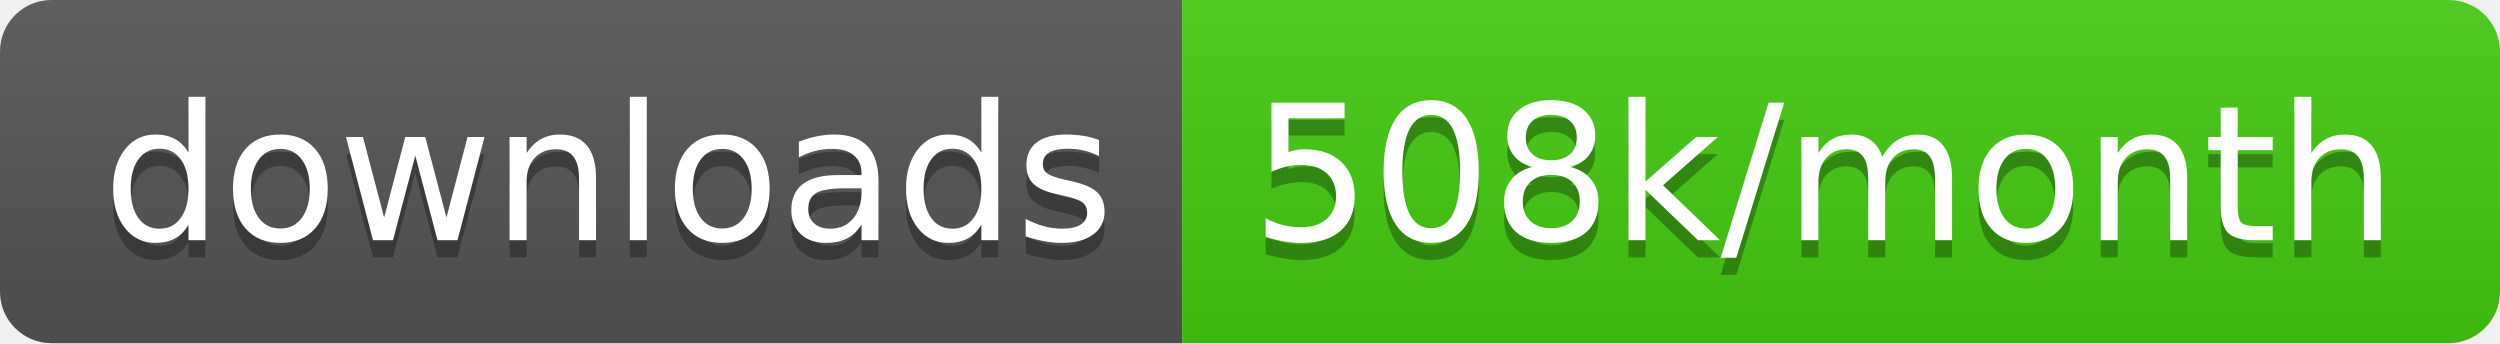
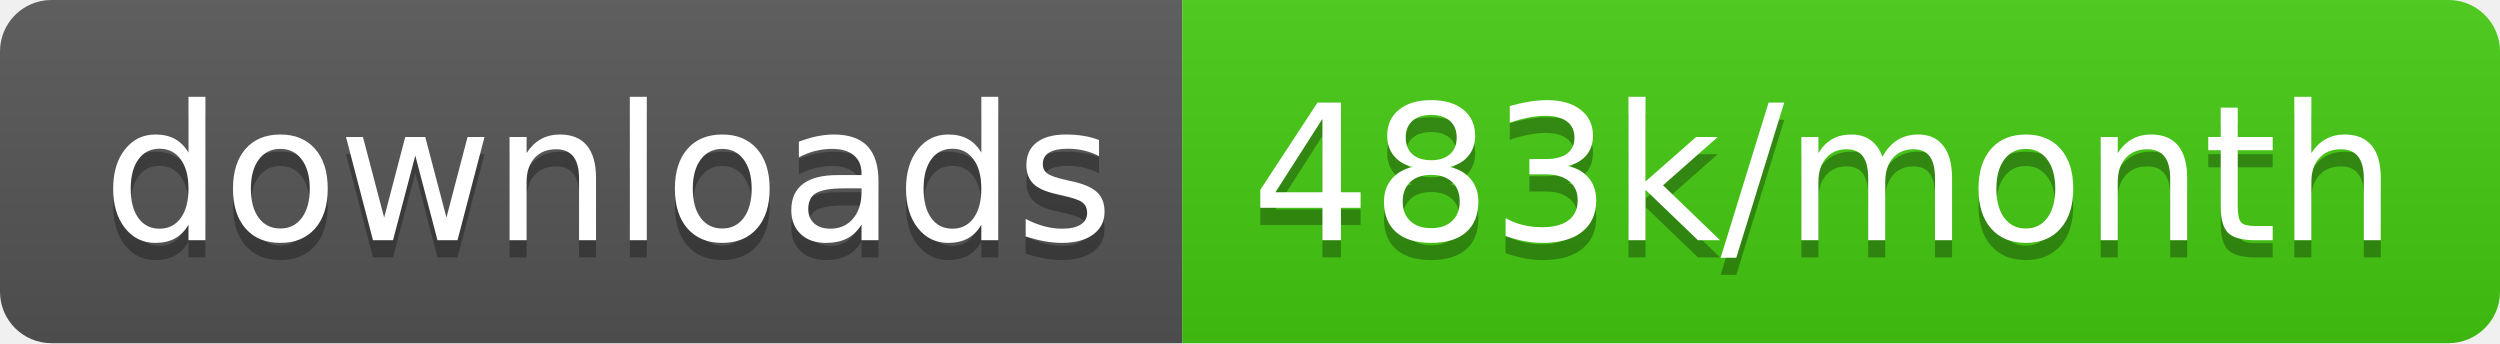
<svg xmlns="http://www.w3.org/2000/svg" width="145.7" height="20">
  <linearGradient id="smooth" x2="0" y2="100%">
    <stop offset="0" stop-color="#bbb" stop-opacity=".1" />
    <stop offset="1" stop-opacity=".1" />
  </linearGradient>
  <clipPath id="round">
    <rect width="145.7" height="20" rx="3" fill="#fff" />
  </clipPath>
  <g clip-path="url(#round)">
    <rect width="68.9" height="20" fill="#555" />
    <rect x="68.9" width="76.8" height="20" fill="#4c1" />
    <rect width="145.7" height="20" fill="url(#smooth)" />
  </g>
  <g fill="#fff" text-anchor="middle" font-family="DejaVu Sans,Verdana,Geneva,sans-serif" font-size="110">
    <text x="354.5" y="150" fill="#010101" fill-opacity=".3" transform="scale(0.1)" textLength="589.0" lengthAdjust="spacing">downloads</text>
    <text x="354.5" y="140" transform="scale(0.1)" textLength="589.0" lengthAdjust="spacing">downloads</text>
-     <text x="1063.0" y="150" fill="#010101" fill-opacity=".3" transform="scale(0.1)" textLength="668.0" lengthAdjust="spacing">508k/month</text>
-     <text x="1063.0" y="140" transform="scale(0.1)" textLength="668.0" lengthAdjust="spacing">508k/month</text>
+     <text x="1063.0" y="150" fill="#010101" fill-opacity=".3" transform="scale(0.1)" textLength="668.0" lengthAdjust="spacing">483k/month</text>
+     <text x="1063.0" y="140" transform="scale(0.1)" textLength="668.0" lengthAdjust="spacing">483k/month</text>
  </g>
</svg>
